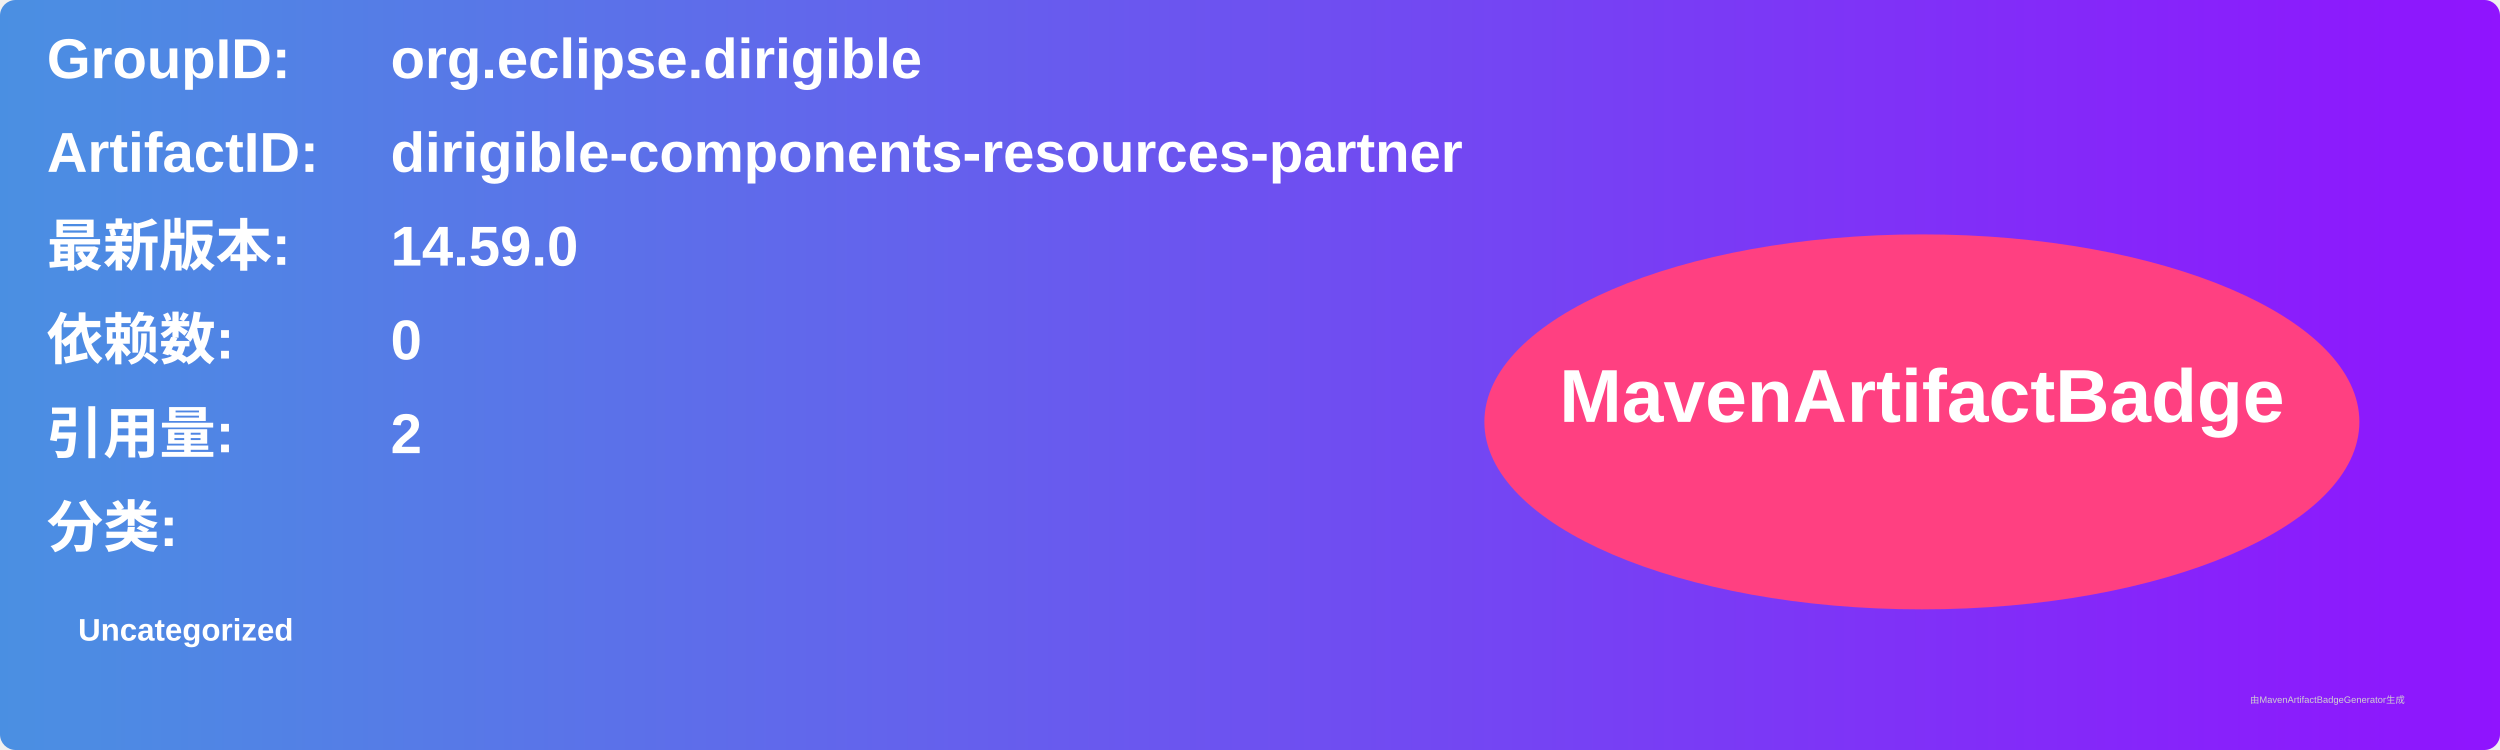
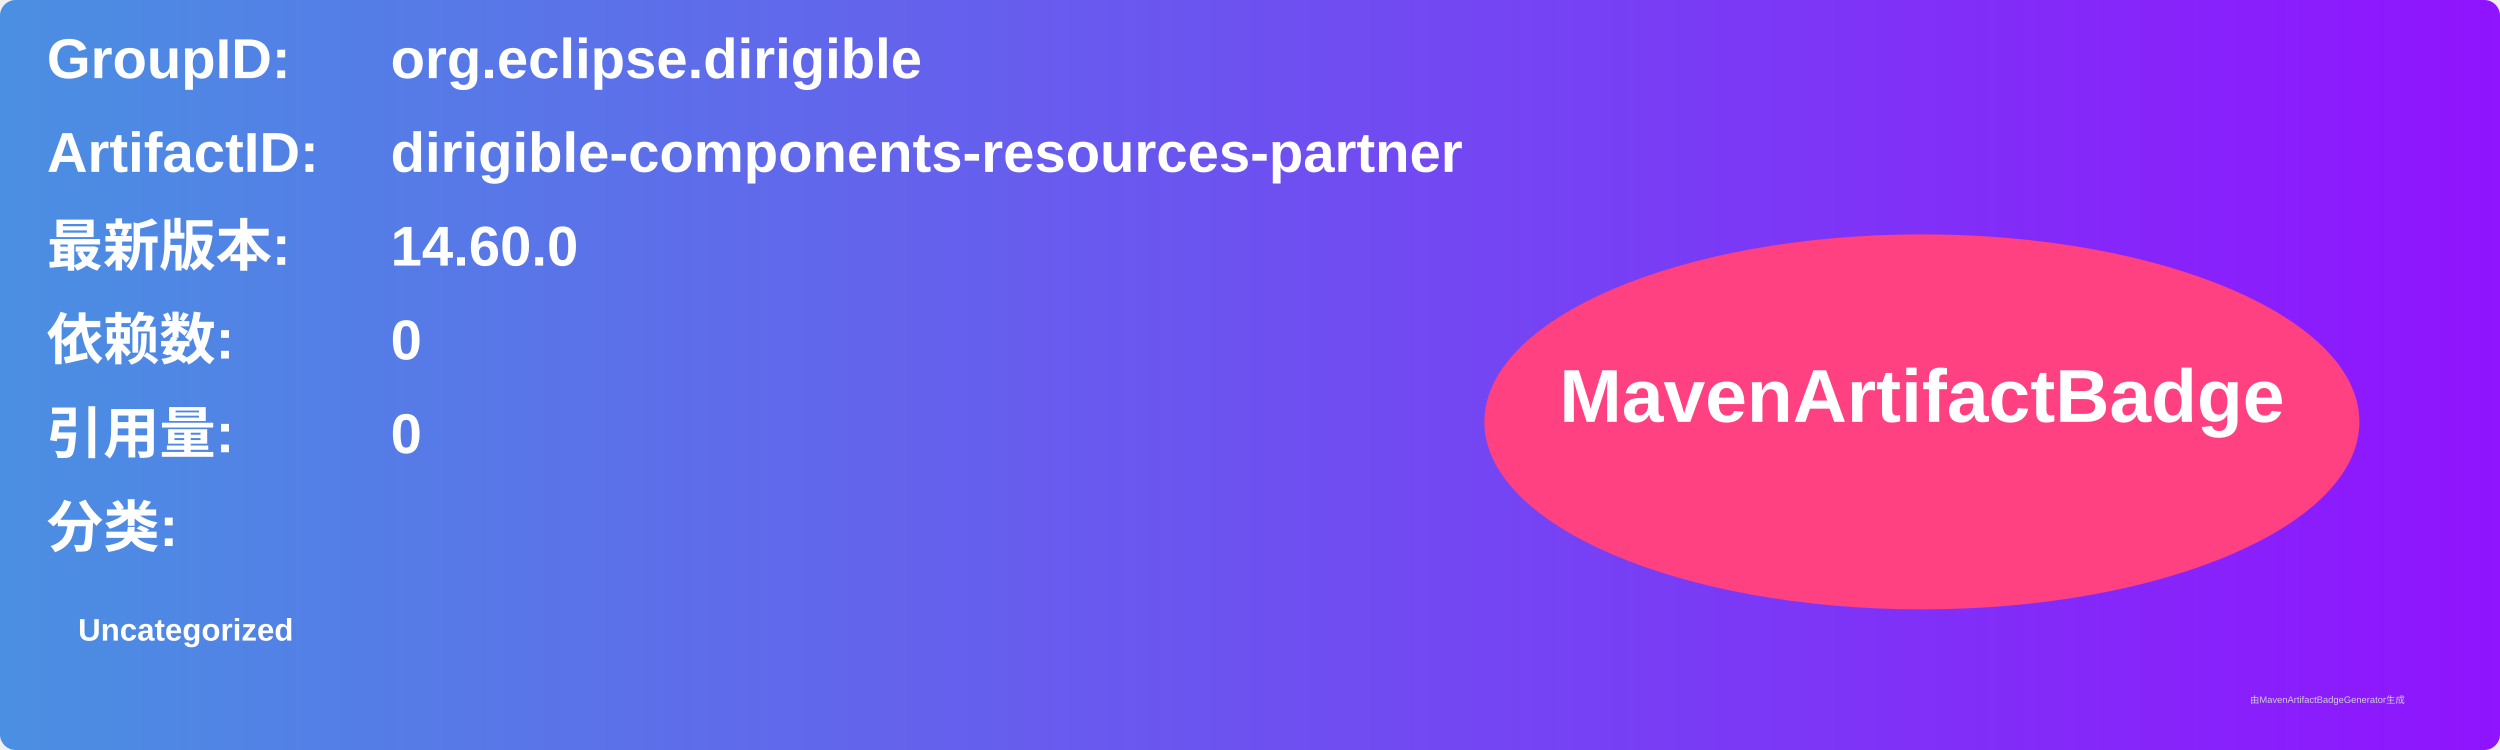
<svg xmlns="http://www.w3.org/2000/svg" width="800" height="240" viewBox="0 0 800 240">
  <linearGradient id="grad" x1="0%" y1="0%" x2="100%" y2="0%">
    <stop offset="0%" stop-color="#4a90e2" />
    <stop offset="100%" stop-color="#9013fe" />
  </linearGradient>
  <rect width="100%" height="100%" rx="5" ry="5" fill="url(#grad)" />
  <g transform="translate(15, 15)">
    <text x="0" y="10" font-family="Arial" font-size="18" fill="white" font-weight="bold" width="260">GroupID:</text>
    <text x="110" y="10" font-family="Arial" font-size="18" fill="white" font-weight="bold" width="460">org.eclipse.dirigible</text>
    <text x="0" y="40" font-family="Arial" font-size="18" fill="white" font-weight="bold" width="260">ArtifactID:</text>
    <text x="110" y="40" font-family="Arial" font-size="18" fill="white" font-weight="bold" width="460">dirigible-components-resources-partner</text>
    <text x="0" y="70" font-family="Arial" font-size="18" fill="white" font-weight="bold">最新版本:</text>
    <text x="110" y="70" font-family="Arial" font-size="18" fill="white" font-weight="bold">
-       <tspan font-weight="bold">14.59.0</tspan>
+       <tspan font-weight="bold">14.60.0</tspan>
    </text>
    <text x="0" y="100" font-family="Arial" font-size="18" fill="white" font-weight="bold">依赖数: </text>
    <text x="110" y="100" font-family="Arial" font-size="18" fill="white">
      <tspan font-weight="bold">0</tspan>
    </text>
    <text x="0" y="130" font-family="Arial" font-size="18" fill="white" font-weight="bold">引用量: </text>
    <text x="110" y="130" font-family="Arial" font-size="18" fill="white">
-       <tspan font-weight="bold">2</tspan>
+       <tspan font-weight="bold">0</tspan>
    </text>
    <text x="0" y="160" font-family="Arial" font-size="18" fill="white" font-weight="bold">分类:</text>
    <text x="10" y="190" font-family="Arial" font-size="10" fill="white">
      <tspan font-weight="bold">Uncategorized</tspan>
    </text>
    <ellipse cx="600" cy="120" rx="140" ry="60" fill="#ff4081" />
    <text x="600" y="120" text-anchor="middle" font-family="Arial" font-size="24" fill="white" font-weight="bold">MavenArtifactBadge</text>
  </g>
  <text x="720" y="225" font-family="Arial" font-size="3" fill="#d0d0d0">由MavenArtifactBadgeGenerator生成</text>
</svg>
